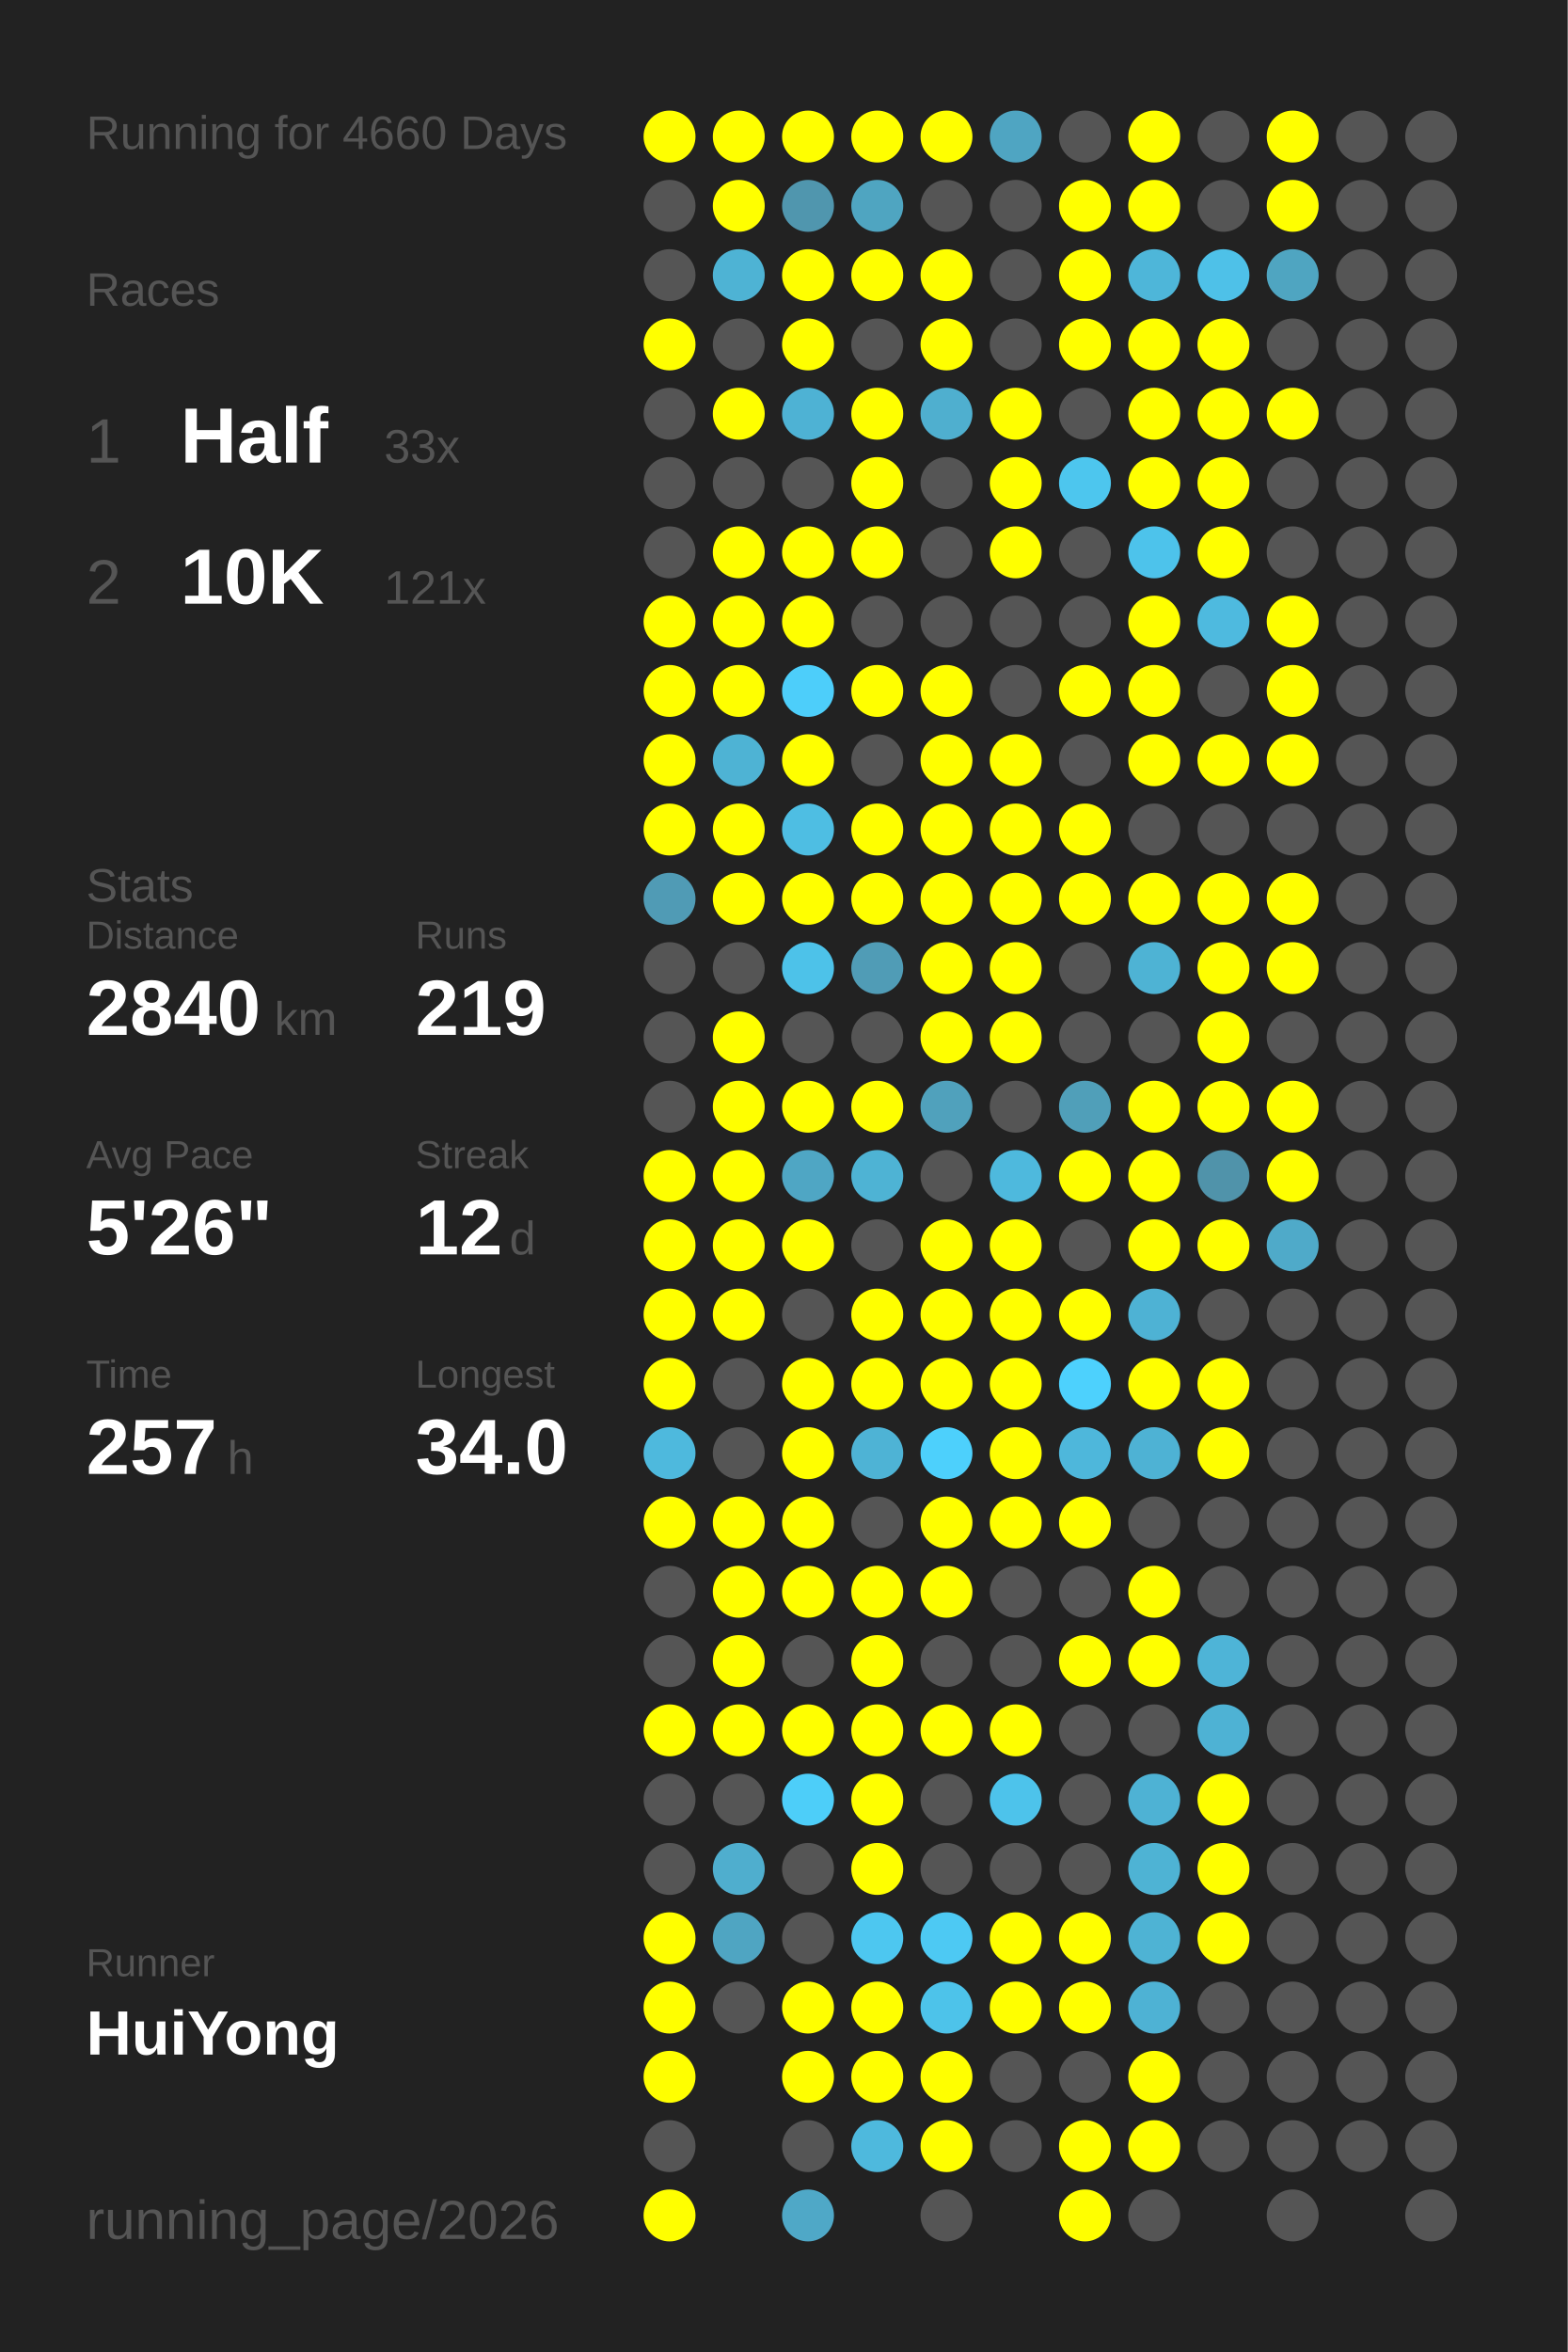
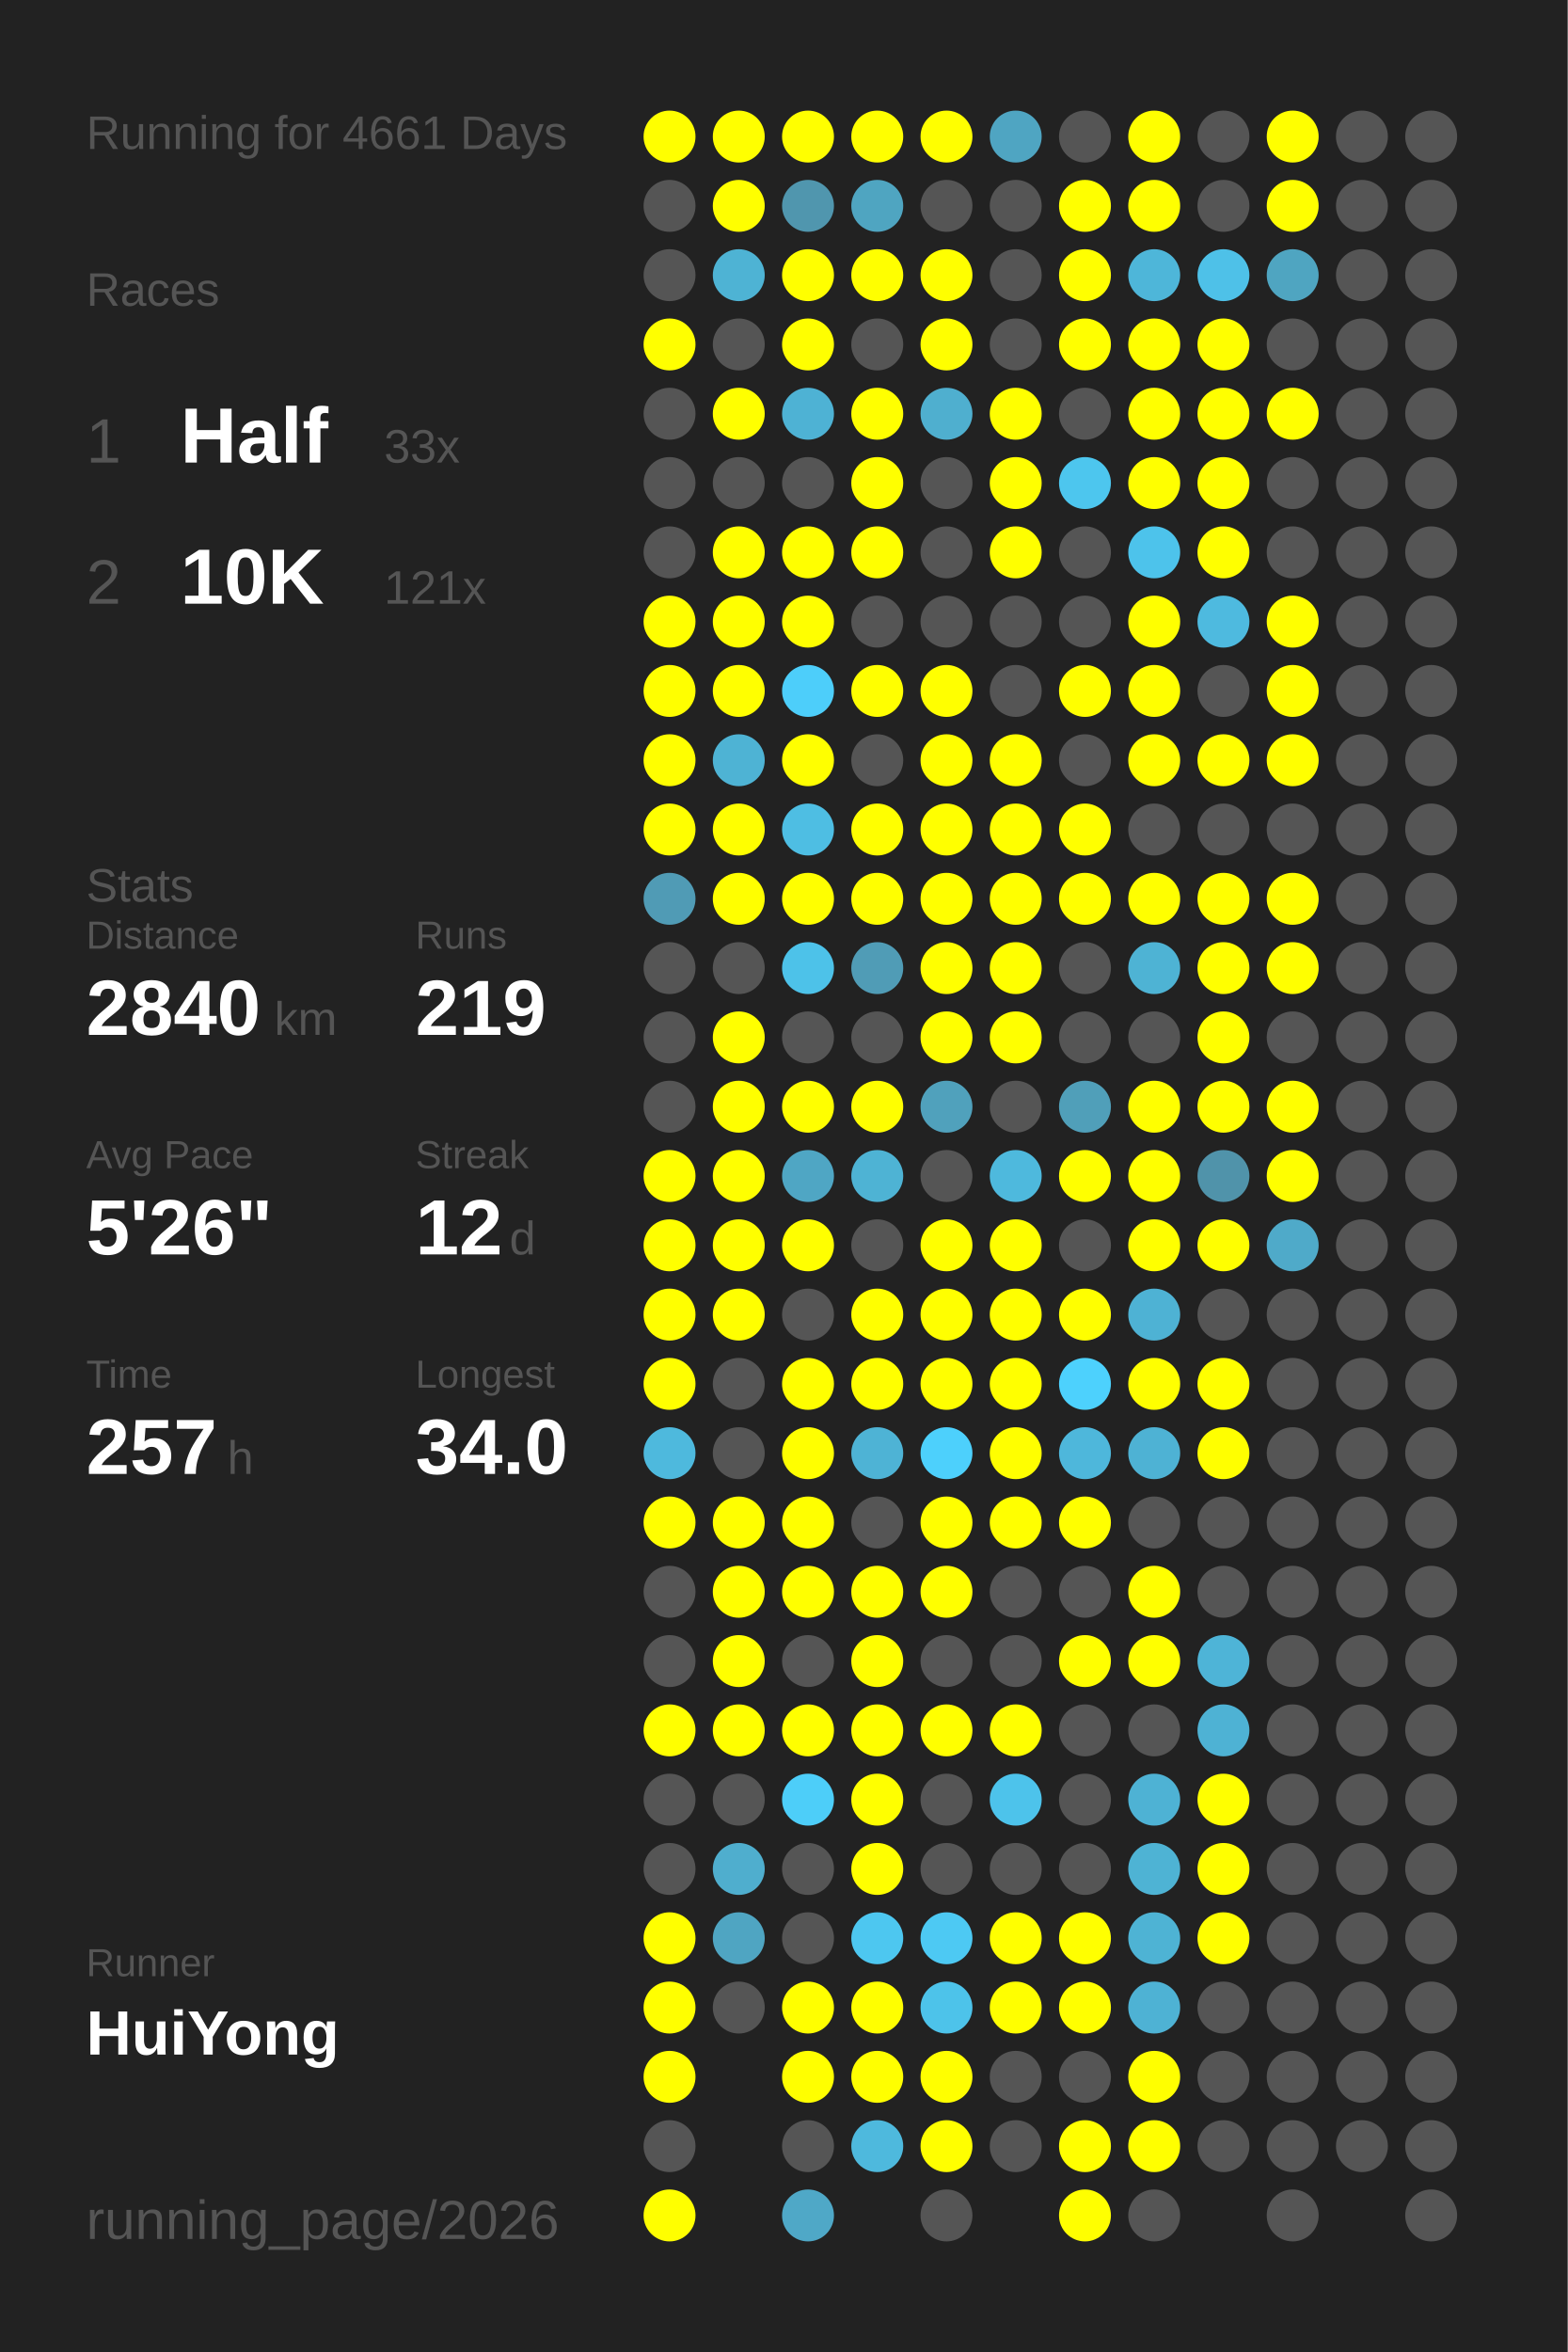
<svg xmlns="http://www.w3.org/2000/svg" baseProfile="full" height="300mm" version="1.1" viewBox="0,0,200,300" width="200mm">
  <defs />
  <rect fill="#222222" height="300" width="200" x="0" y="0" />
-   <text fill="#555555" style="font-size:6px; font-family:Arial;" x="11" y="19">Running for 4660 Days</text>
+   <text fill="#555555" style="font-size:6px; font-family:Arial;" x="11" y="19">Running for 4661 Days</text>
  <text fill="#555555" style="font-size:6px; font-family:Arial;" x="11" y="39">Races</text>
  <text fill="#555555" style="font-size:8px; font-family:Arial;" x="11" y="59">1</text>
  <text fill="#FFFFFF" style="font-size:10px; font-family:Arial; font-weight:bold;" x="23" y="59">Half</text>
  <text fill="#555555" style="font-size:6px; font-family:Arial;" x="49" y="59">33x</text>
  <text fill="#555555" style="font-size:8px; font-family:Arial;" x="11" y="77">2</text>
  <text fill="#FFFFFF" style="font-size:10px; font-family:Arial; font-weight:bold;" x="23" y="77">10K</text>
  <text fill="#555555" style="font-size:6px; font-family:Arial;" x="49" y="77">121x</text>
  <text fill="#555555" style="font-size:6px; font-family:Arial;" x="11" y="115">Stats</text>
  <text fill="#555555" style="font-size:5px; font-family:Arial;" x="11" y="121">Distance</text>
  <text fill="#FFFFFF" style="font-size:10px; font-family:Arial; font-weight:bold;" x="11" y="132">2840</text>
  <text fill="#555555" style="font-size:6px; font-family:Arial;" x="35" y="132">km</text>
  <text fill="#555555" style="font-size:5px; font-family:Arial;" x="53" y="121">Runs</text>
  <text fill="#FFFFFF" style="font-size:10px; font-family:Arial; font-weight:bold;" x="53" y="132">219</text>
  <text fill="#555555" style="font-size:5px; font-family:Arial;" x="11" y="149">Avg Pace</text>
  <text fill="#FFFFFF" style="font-size:10px; font-family:Arial; font-weight:bold;" x="11" y="160">5'26"</text>
  <text fill="#555555" style="font-size:5px; font-family:Arial;" x="53" y="149">Streak</text>
  <text fill="#FFFFFF" style="font-size:10px; font-family:Arial; font-weight:bold;" x="53" y="160">12</text>
  <text fill="#555555" style="font-size:6px; font-family:Arial;" x="65" y="160">d</text>
  <text fill="#555555" style="font-size:5px; font-family:Arial;" x="11" y="177">Time</text>
  <text fill="#FFFFFF" style="font-size:10px; font-family:Arial; font-weight:bold;" x="11" y="188">257</text>
  <text fill="#555555" style="font-size:6px; font-family:Arial;" x="29" y="188">h</text>
  <text fill="#555555" style="font-size:5px; font-family:Arial;" x="53" y="177">Longest</text>
  <text fill="#FFFFFF" style="font-size:10px; font-family:Arial; font-weight:bold;" x="53" y="188">34.0</text>
  <text fill="#555555" style="font-size:5px; font-family:Arial;" x="11" y="252.065">Runner</text>
  <text fill="#FFFFFF" style="font-size:8px; font-family:Arial; font-weight:bold;" x="11" y="262.065">HuiYong</text>
  <text fill="#555555" style="font-size:7px; font-family:Arial;" x="11" y="285.581">running_page/2026</text>
  <circle cx="85.417" cy="17.419" fill="#FFFF00" r="3.312" />
  <circle cx="85.417" cy="26.258" fill="#555555" r="3.312" />
  <circle cx="85.417" cy="35.097" fill="#555555" r="3.312" />
  <circle cx="85.417" cy="43.935" fill="#FFFF00" r="3.312" />
  <circle cx="85.417" cy="52.774" fill="#555555" r="3.312" />
  <circle cx="85.417" cy="61.613" fill="#555555" r="3.312" />
  <circle cx="85.417" cy="70.452" fill="#555555" r="3.312" />
  <circle cx="85.417" cy="79.29" fill="#FFFF00" r="3.312" />
  <circle cx="85.417" cy="88.129" fill="#FFFF00" r="3.312" />
  <circle cx="85.417" cy="96.968" fill="#FFFF00" r="3.312" />
  <circle cx="85.417" cy="105.806" fill="#FFFF00" r="3.312" />
  <circle cx="85.417" cy="114.645" fill="#509bb5" r="3.312" />
  <circle cx="85.417" cy="123.484" fill="#555555" r="3.312" />
  <circle cx="85.417" cy="132.323" fill="#555555" r="3.312" />
  <circle cx="85.417" cy="141.161" fill="#555555" r="3.312" />
  <circle cx="85.417" cy="150" fill="#FFFF00" r="3.312" />
  <circle cx="85.417" cy="158.839" fill="#FFFF00" r="3.312" />
  <circle cx="85.417" cy="167.677" fill="#FFFF00" r="3.312" />
  <circle cx="85.417" cy="176.516" fill="#FFFF00" r="3.312" />
  <circle cx="85.417" cy="185.355" fill="#4eb9dd" r="3.312" />
  <circle cx="85.417" cy="194.194" fill="#FFFF00" r="3.312" />
  <circle cx="85.417" cy="203.032" fill="#555555" r="3.312" />
  <circle cx="85.417" cy="211.871" fill="#555555" r="3.312" />
  <circle cx="85.417" cy="220.71" fill="#FFFF00" r="3.312" />
  <circle cx="85.417" cy="229.548" fill="#555555" r="3.312" />
  <circle cx="85.417" cy="238.387" fill="#555555" r="3.312" />
  <circle cx="85.417" cy="247.226" fill="#FFFF00" r="3.312" />
  <circle cx="85.417" cy="256.065" fill="#FFFF00" r="3.312" />
  <circle cx="85.417" cy="264.903" fill="#FFFF00" r="3.312" />
  <circle cx="85.417" cy="273.742" fill="#555555" r="3.312" />
  <circle cx="85.417" cy="282.581" fill="#FFFF00" r="3.312" />
  <circle cx="94.25" cy="17.419" fill="#FFFF00" r="3.312" />
  <circle cx="94.25" cy="26.258" fill="#FFFF00" r="3.312" />
  <circle cx="94.25" cy="35.097" fill="#4eb3d4" r="3.312" />
  <circle cx="94.25" cy="43.935" fill="#555555" r="3.312" />
  <circle cx="94.25" cy="52.774" fill="#FFFF00" r="3.312" />
  <circle cx="94.25" cy="61.613" fill="#555555" r="3.312" />
  <circle cx="94.25" cy="70.452" fill="#FFFF00" r="3.312" />
  <circle cx="94.25" cy="79.29" fill="#FFFF00" r="3.312" />
  <circle cx="94.25" cy="88.129" fill="#FFFF00" r="3.312" />
  <circle cx="94.25" cy="96.968" fill="#4eb3d4" r="3.312" />
  <circle cx="94.25" cy="105.806" fill="#FFFF00" r="3.312" />
  <circle cx="94.25" cy="114.645" fill="#FFFF00" r="3.312" />
  <circle cx="94.25" cy="123.484" fill="#555555" r="3.312" />
  <circle cx="94.25" cy="132.323" fill="#FFFF00" r="3.312" />
  <circle cx="94.25" cy="141.161" fill="#FFFF00" r="3.312" />
  <circle cx="94.25" cy="150" fill="#FFFF00" r="3.312" />
  <circle cx="94.25" cy="158.839" fill="#FFFF00" r="3.312" />
  <circle cx="94.25" cy="167.677" fill="#FFFF00" r="3.312" />
  <circle cx="94.25" cy="176.516" fill="#555555" r="3.312" />
  <circle cx="94.25" cy="185.355" fill="#555555" r="3.312" />
  <circle cx="94.25" cy="194.194" fill="#FFFF00" r="3.312" />
  <circle cx="94.25" cy="203.032" fill="#FFFF00" r="3.312" />
  <circle cx="94.25" cy="211.871" fill="#FFFF00" r="3.312" />
  <circle cx="94.25" cy="220.71" fill="#FFFF00" r="3.312" />
  <circle cx="94.25" cy="229.548" fill="#555555" r="3.312" />
  <circle cx="94.25" cy="238.387" fill="#4faece" r="3.312" />
  <circle cx="94.25" cy="247.226" fill="#4fa5c2" r="3.312" />
  <circle cx="94.25" cy="256.065" fill="#555555" r="3.312" />
  <circle cx="103.083" cy="17.419" fill="#FFFF00" r="3.312" />
  <circle cx="103.083" cy="26.258" fill="#5096ae" r="3.312" />
  <circle cx="103.083" cy="35.097" fill="#FFFF00" r="3.312" />
  <circle cx="103.083" cy="43.935" fill="#FFFF00" r="3.312" />
  <circle cx="103.083" cy="52.774" fill="#4eb2d4" r="3.312" />
  <circle cx="103.083" cy="61.613" fill="#555555" r="3.312" />
  <circle cx="103.083" cy="70.452" fill="#FFFF00" r="3.312" />
  <circle cx="103.083" cy="79.29" fill="#FFFF00" r="3.312" />
  <circle cx="103.083" cy="88.129" fill="#4dcefa" r="3.312" />
  <circle cx="103.083" cy="96.968" fill="#FFFF00" r="3.312" />
  <circle cx="103.083" cy="105.806" fill="#4ebee3" r="3.312" />
  <circle cx="103.083" cy="114.645" fill="#FFFF00" r="3.312" />
  <circle cx="103.083" cy="123.484" fill="#4dc2e9" r="3.312" />
  <circle cx="103.083" cy="132.323" fill="#555555" r="3.312" />
  <circle cx="103.083" cy="141.161" fill="#FFFF00" r="3.312" />
  <circle cx="103.083" cy="150" fill="#4fa6c4" r="3.312" />
  <circle cx="103.083" cy="158.839" fill="#FFFF00" r="3.312" />
  <circle cx="103.083" cy="167.677" fill="#555555" r="3.312" />
  <circle cx="103.083" cy="176.516" fill="#FFFF00" r="3.312" />
  <circle cx="103.083" cy="185.355" fill="#FFFF00" r="3.312" />
  <circle cx="103.083" cy="194.194" fill="#FFFF00" r="3.312" />
  <circle cx="103.083" cy="203.032" fill="#FFFF00" r="3.312" />
  <circle cx="103.083" cy="211.871" fill="#555555" r="3.312" />
  <circle cx="103.083" cy="220.71" fill="#FFFF00" r="3.312" />
  <circle cx="103.083" cy="229.548" fill="#4dcef9" r="3.312" />
  <circle cx="103.083" cy="238.387" fill="#555555" r="3.312" />
  <circle cx="103.083" cy="247.226" fill="#555555" r="3.312" />
  <circle cx="103.083" cy="256.065" fill="#FFFF00" r="3.312" />
  <circle cx="103.083" cy="264.903" fill="#FFFF00" r="3.312" />
  <circle cx="103.083" cy="273.742" fill="#555555" r="3.312" />
  <circle cx="103.083" cy="282.581" fill="#4fa8c7" r="3.312" />
  <circle cx="111.917" cy="17.419" fill="#FFFF00" r="3.312" />
  <circle cx="111.917" cy="26.258" fill="#4fa5c1" r="3.312" />
  <circle cx="111.917" cy="35.097" fill="#FFFF00" r="3.312" />
  <circle cx="111.917" cy="43.935" fill="#555555" r="3.312" />
  <circle cx="111.917" cy="52.774" fill="#FFFF00" r="3.312" />
  <circle cx="111.917" cy="61.613" fill="#FFFF00" r="3.312" />
  <circle cx="111.917" cy="70.452" fill="#FFFF00" r="3.312" />
  <circle cx="111.917" cy="79.29" fill="#555555" r="3.312" />
  <circle cx="111.917" cy="88.129" fill="#FFFF00" r="3.312" />
  <circle cx="111.917" cy="96.968" fill="#555555" r="3.312" />
  <circle cx="111.917" cy="105.806" fill="#FFFF00" r="3.312" />
  <circle cx="111.917" cy="114.645" fill="#FFFF00" r="3.312" />
  <circle cx="111.917" cy="123.484" fill="#509cb6" r="3.312" />
  <circle cx="111.917" cy="132.323" fill="#555555" r="3.312" />
  <circle cx="111.917" cy="141.161" fill="#FFFF00" r="3.312" />
  <circle cx="111.917" cy="150" fill="#4eb3d4" r="3.312" />
  <circle cx="111.917" cy="158.839" fill="#555555" r="3.312" />
  <circle cx="111.917" cy="167.677" fill="#FFFF00" r="3.312" />
  <circle cx="111.917" cy="176.516" fill="#FFFF00" r="3.312" />
  <circle cx="111.917" cy="185.355" fill="#4eb3d5" r="3.312" />
  <circle cx="111.917" cy="194.194" fill="#555555" r="3.312" />
  <circle cx="111.917" cy="203.032" fill="#FFFF00" r="3.312" />
  <circle cx="111.917" cy="211.871" fill="#FFFF00" r="3.312" />
  <circle cx="111.917" cy="220.71" fill="#FFFF00" r="3.312" />
  <circle cx="111.917" cy="229.548" fill="#FFFF00" r="3.312" />
  <circle cx="111.917" cy="238.387" fill="#FFFF00" r="3.312" />
  <circle cx="111.917" cy="247.226" fill="#4dc7f0" r="3.312" />
  <circle cx="111.917" cy="256.065" fill="#FFFF00" r="3.312" />
  <circle cx="111.917" cy="264.903" fill="#FFFF00" r="3.312" />
  <circle cx="111.917" cy="273.742" fill="#4eb9dd" r="3.312" />
  <circle cx="120.75" cy="17.419" fill="#FFFF00" r="3.312" />
  <circle cx="120.75" cy="26.258" fill="#555555" r="3.312" />
  <circle cx="120.75" cy="35.097" fill="#FFFF00" r="3.312" />
  <circle cx="120.75" cy="43.935" fill="#FFFF00" r="3.312" />
  <circle cx="120.75" cy="52.774" fill="#4fafcf" r="3.312" />
  <circle cx="120.75" cy="61.613" fill="#555555" r="3.312" />
  <circle cx="120.75" cy="70.452" fill="#555555" r="3.312" />
  <circle cx="120.75" cy="79.29" fill="#555555" r="3.312" />
  <circle cx="120.75" cy="88.129" fill="#FFFF00" r="3.312" />
  <circle cx="120.75" cy="96.968" fill="#FFFF00" r="3.312" />
  <circle cx="120.75" cy="105.806" fill="#FFFF00" r="3.312" />
  <circle cx="120.75" cy="114.645" fill="#FFFF00" r="3.312" />
  <circle cx="120.75" cy="123.484" fill="#FFFF00" r="3.312" />
  <circle cx="120.75" cy="132.323" fill="#FFFF00" r="3.312" />
  <circle cx="120.75" cy="141.161" fill="#50a1bc" r="3.312" />
  <circle cx="120.75" cy="150" fill="#555555" r="3.312" />
  <circle cx="120.75" cy="158.839" fill="#FFFF00" r="3.312" />
  <circle cx="120.75" cy="167.677" fill="#FFFF00" r="3.312" />
  <circle cx="120.75" cy="176.516" fill="#FFFF00" r="3.312" />
  <circle cx="120.75" cy="185.355" fill="#4dd0fc" r="3.312" />
  <circle cx="120.75" cy="194.194" fill="#FFFF00" r="3.312" />
  <circle cx="120.75" cy="203.032" fill="#FFFF00" r="3.312" />
  <circle cx="120.75" cy="211.871" fill="#555555" r="3.312" />
  <circle cx="120.75" cy="220.71" fill="#FFFF00" r="3.312" />
  <circle cx="120.75" cy="229.548" fill="#555555" r="3.312" />
  <circle cx="120.75" cy="238.387" fill="#555555" r="3.312" />
  <circle cx="120.75" cy="247.226" fill="#4dc9f3" r="3.312" />
  <circle cx="120.75" cy="256.065" fill="#4dc3ea" r="3.312" />
  <circle cx="120.75" cy="264.903" fill="#FFFF00" r="3.312" />
  <circle cx="120.75" cy="273.742" fill="#FFFF00" r="3.312" />
  <circle cx="120.75" cy="282.581" fill="#555555" r="3.312" />
  <circle cx="129.583" cy="17.419" fill="#4fa5c2" r="3.312" />
  <circle cx="129.583" cy="26.258" fill="#555555" r="3.312" />
  <circle cx="129.583" cy="35.097" fill="#555555" r="3.312" />
  <circle cx="129.583" cy="43.935" fill="#555555" r="3.312" />
  <circle cx="129.583" cy="52.774" fill="#FFFF00" r="3.312" />
  <circle cx="129.583" cy="61.613" fill="#FFFF00" r="3.312" />
  <circle cx="129.583" cy="70.452" fill="#FFFF00" r="3.312" />
  <circle cx="129.583" cy="79.29" fill="#555555" r="3.312" />
  <circle cx="129.583" cy="88.129" fill="#555555" r="3.312" />
  <circle cx="129.583" cy="96.968" fill="#FFFF00" r="3.312" />
  <circle cx="129.583" cy="105.806" fill="#FFFF00" r="3.312" />
  <circle cx="129.583" cy="114.645" fill="#FFFF00" r="3.312" />
  <circle cx="129.583" cy="123.484" fill="#FFFF00" r="3.312" />
  <circle cx="129.583" cy="132.323" fill="#FFFF00" r="3.312" />
  <circle cx="129.583" cy="141.161" fill="#555555" r="3.312" />
  <circle cx="129.583" cy="150" fill="#4eb9dd" r="3.312" />
  <circle cx="129.583" cy="158.839" fill="#FFFF00" r="3.312" />
  <circle cx="129.583" cy="167.677" fill="#FFFF00" r="3.312" />
  <circle cx="129.583" cy="176.516" fill="#FFFF00" r="3.312" />
  <circle cx="129.583" cy="185.355" fill="#FFFF00" r="3.312" />
  <circle cx="129.583" cy="194.194" fill="#FFFF00" r="3.312" />
  <circle cx="129.583" cy="203.032" fill="#555555" r="3.312" />
  <circle cx="129.583" cy="211.871" fill="#555555" r="3.312" />
  <circle cx="129.583" cy="220.71" fill="#FFFF00" r="3.312" />
  <circle cx="129.583" cy="229.548" fill="#4dc3eb" r="3.312" />
  <circle cx="129.583" cy="238.387" fill="#555555" r="3.312" />
  <circle cx="129.583" cy="247.226" fill="#FFFF00" r="3.312" />
  <circle cx="129.583" cy="256.065" fill="#FFFF00" r="3.312" />
  <circle cx="129.583" cy="264.903" fill="#555555" r="3.312" />
  <circle cx="129.583" cy="273.742" fill="#555555" r="3.312" />
  <circle cx="138.417" cy="17.419" fill="#555555" r="3.312" />
  <circle cx="138.417" cy="26.258" fill="#FFFF00" r="3.312" />
  <circle cx="138.417" cy="35.097" fill="#FFFF00" r="3.312" />
  <circle cx="138.417" cy="43.935" fill="#FFFF00" r="3.312" />
  <circle cx="138.417" cy="52.774" fill="#555555" r="3.312" />
  <circle cx="138.417" cy="61.613" fill="#4dc6ee" r="3.312" />
  <circle cx="138.417" cy="70.452" fill="#555555" r="3.312" />
  <circle cx="138.417" cy="79.29" fill="#555555" r="3.312" />
  <circle cx="138.417" cy="88.129" fill="#FFFF00" r="3.312" />
  <circle cx="138.417" cy="96.968" fill="#555555" r="3.312" />
  <circle cx="138.417" cy="105.806" fill="#FFFF00" r="3.312" />
  <circle cx="138.417" cy="114.645" fill="#FFFF00" r="3.312" />
  <circle cx="138.417" cy="123.484" fill="#555555" r="3.312" />
  <circle cx="138.417" cy="132.323" fill="#555555" r="3.312" />
  <circle cx="138.417" cy="141.161" fill="#509fb9" r="3.312" />
  <circle cx="138.417" cy="150" fill="#FFFF00" r="3.312" />
  <circle cx="138.417" cy="158.839" fill="#555555" r="3.312" />
  <circle cx="138.417" cy="167.677" fill="#FFFF00" r="3.312" />
  <circle cx="138.417" cy="176.516" fill="#4dd1fd" r="3.312" />
  <circle cx="138.417" cy="185.355" fill="#4eb7db" r="3.312" />
  <circle cx="138.417" cy="194.194" fill="#FFFF00" r="3.312" />
  <circle cx="138.417" cy="203.032" fill="#555555" r="3.312" />
  <circle cx="138.417" cy="211.871" fill="#FFFF00" r="3.312" />
  <circle cx="138.417" cy="220.71" fill="#555555" r="3.312" />
  <circle cx="138.417" cy="229.548" fill="#555555" r="3.312" />
  <circle cx="138.417" cy="238.387" fill="#555555" r="3.312" />
  <circle cx="138.417" cy="247.226" fill="#FFFF00" r="3.312" />
  <circle cx="138.417" cy="256.065" fill="#FFFF00" r="3.312" />
  <circle cx="138.417" cy="264.903" fill="#555555" r="3.312" />
  <circle cx="138.417" cy="273.742" fill="#FFFF00" r="3.312" />
  <circle cx="138.417" cy="282.581" fill="#FFFF00" r="3.312" />
  <circle cx="147.25" cy="17.419" fill="#FFFF00" r="3.312" />
  <circle cx="147.25" cy="26.258" fill="#FFFF00" r="3.312" />
  <circle cx="147.25" cy="35.097" fill="#4eb6d9" r="3.312" />
  <circle cx="147.25" cy="43.935" fill="#FFFF00" r="3.312" />
  <circle cx="147.25" cy="52.774" fill="#FFFF00" r="3.312" />
  <circle cx="147.25" cy="61.613" fill="#FFFF00" r="3.312" />
  <circle cx="147.25" cy="70.452" fill="#4dc3eb" r="3.312" />
  <circle cx="147.25" cy="79.29" fill="#FFFF00" r="3.312" />
  <circle cx="147.25" cy="88.129" fill="#FFFF00" r="3.312" />
  <circle cx="147.25" cy="96.968" fill="#FFFF00" r="3.312" />
  <circle cx="147.25" cy="105.806" fill="#555555" r="3.312" />
  <circle cx="147.25" cy="114.645" fill="#FFFF00" r="3.312" />
  <circle cx="147.25" cy="123.484" fill="#4eb3d4" r="3.312" />
  <circle cx="147.25" cy="132.323" fill="#555555" r="3.312" />
  <circle cx="147.25" cy="141.161" fill="#FFFF00" r="3.312" />
  <circle cx="147.25" cy="150" fill="#FFFF00" r="3.312" />
  <circle cx="147.25" cy="158.839" fill="#FFFF00" r="3.312" />
  <circle cx="147.25" cy="167.677" fill="#4eb2d4" r="3.312" />
  <circle cx="147.25" cy="176.516" fill="#FFFF00" r="3.312" />
  <circle cx="147.25" cy="185.355" fill="#4eb2d4" r="3.312" />
  <circle cx="147.25" cy="194.194" fill="#555555" r="3.312" />
  <circle cx="147.25" cy="203.032" fill="#FFFF00" r="3.312" />
  <circle cx="147.25" cy="211.871" fill="#FFFF00" r="3.312" />
  <circle cx="147.25" cy="220.71" fill="#555555" r="3.312" />
  <circle cx="147.25" cy="229.548" fill="#4eb2d4" r="3.312" />
  <circle cx="147.25" cy="238.387" fill="#4eb3d4" r="3.312" />
  <circle cx="147.25" cy="247.226" fill="#4eb3d4" r="3.312" />
  <circle cx="147.25" cy="256.065" fill="#4eb2d4" r="3.312" />
  <circle cx="147.25" cy="264.903" fill="#FFFF00" r="3.312" />
  <circle cx="147.25" cy="273.742" fill="#FFFF00" r="3.312" />
  <circle cx="147.25" cy="282.581" fill="#555555" r="3.312" />
  <circle cx="156.083" cy="17.419" fill="#555555" r="3.312" />
  <circle cx="156.083" cy="26.258" fill="#555555" r="3.312" />
  <circle cx="156.083" cy="35.097" fill="#4ec1e8" r="3.312" />
  <circle cx="156.083" cy="43.935" fill="#FFFF00" r="3.312" />
  <circle cx="156.083" cy="52.774" fill="#FFFF00" r="3.312" />
  <circle cx="156.083" cy="61.613" fill="#FFFF00" r="3.312" />
  <circle cx="156.083" cy="70.452" fill="#FFFF00" r="3.312" />
  <circle cx="156.083" cy="79.29" fill="#4ebadf" r="3.312" />
  <circle cx="156.083" cy="88.129" fill="#555555" r="3.312" />
  <circle cx="156.083" cy="96.968" fill="#FFFF00" r="3.312" />
  <circle cx="156.083" cy="105.806" fill="#555555" r="3.312" />
  <circle cx="156.083" cy="114.645" fill="#FFFF00" r="3.312" />
  <circle cx="156.083" cy="123.484" fill="#FFFF00" r="3.312" />
  <circle cx="156.083" cy="132.323" fill="#FFFF00" r="3.312" />
  <circle cx="156.083" cy="141.161" fill="#FFFF00" r="3.312" />
  <circle cx="156.083" cy="150" fill="#5093aa" r="3.312" />
  <circle cx="156.083" cy="158.839" fill="#FFFF00" r="3.312" />
  <circle cx="156.083" cy="167.677" fill="#555555" r="3.312" />
  <circle cx="156.083" cy="176.516" fill="#FFFF00" r="3.312" />
  <circle cx="156.083" cy="185.355" fill="#FFFF00" r="3.312" />
  <circle cx="156.083" cy="194.194" fill="#555555" r="3.312" />
  <circle cx="156.083" cy="203.032" fill="#555555" r="3.312" />
  <circle cx="156.083" cy="211.871" fill="#4eb4d7" r="3.312" />
  <circle cx="156.083" cy="220.71" fill="#4eb2d4" r="3.312" />
  <circle cx="156.083" cy="229.548" fill="#FFFF00" r="3.312" />
  <circle cx="156.083" cy="238.387" fill="#FFFF00" r="3.312" />
  <circle cx="156.083" cy="247.226" fill="#FFFF00" r="3.312" />
  <circle cx="156.083" cy="256.065" fill="#555555" r="3.312" />
  <circle cx="156.083" cy="264.903" fill="#555555" r="3.312" />
  <circle cx="156.083" cy="273.742" fill="#555555" r="3.312" />
  <circle cx="164.917" cy="17.419" fill="#FFFF00" r="3.312" />
  <circle cx="164.917" cy="26.258" fill="#FFFF00" r="3.312" />
  <circle cx="164.917" cy="35.097" fill="#4fa5c1" r="3.312" />
  <circle cx="164.917" cy="43.935" fill="#555555" r="3.312" />
  <circle cx="164.917" cy="52.774" fill="#FFFF00" r="3.312" />
  <circle cx="164.917" cy="61.613" fill="#555555" r="3.312" />
  <circle cx="164.917" cy="70.452" fill="#555555" r="3.312" />
  <circle cx="164.917" cy="79.29" fill="#FFFF00" r="3.312" />
  <circle cx="164.917" cy="88.129" fill="#FFFF00" r="3.312" />
  <circle cx="164.917" cy="96.968" fill="#FFFF00" r="3.312" />
  <circle cx="164.917" cy="105.806" fill="#555555" r="3.312" />
  <circle cx="164.917" cy="114.645" fill="#FFFF00" r="3.312" />
  <circle cx="164.917" cy="123.484" fill="#FFFF00" r="3.312" />
  <circle cx="164.917" cy="132.323" fill="#555555" r="3.312" />
  <circle cx="164.917" cy="141.161" fill="#FFFF00" r="3.312" />
  <circle cx="164.917" cy="150" fill="#FFFF00" r="3.312" />
  <circle cx="164.917" cy="158.839" fill="#4faac9" r="3.312" />
  <circle cx="164.917" cy="167.677" fill="#555555" r="3.312" />
  <circle cx="164.917" cy="176.516" fill="#555555" r="3.312" />
  <circle cx="164.917" cy="185.355" fill="#555555" r="3.312" />
  <circle cx="164.917" cy="194.194" fill="#555555" r="3.312" />
  <circle cx="164.917" cy="203.032" fill="#555555" r="3.312" />
  <circle cx="164.917" cy="211.871" fill="#555555" r="3.312" />
  <circle cx="164.917" cy="220.71" fill="#555555" r="3.312" />
  <circle cx="164.917" cy="229.548" fill="#555555" r="3.312" />
  <circle cx="164.917" cy="238.387" fill="#555555" r="3.312" />
  <circle cx="164.917" cy="247.226" fill="#555555" r="3.312" />
  <circle cx="164.917" cy="256.065" fill="#555555" r="3.312" />
  <circle cx="164.917" cy="264.903" fill="#555555" r="3.312" />
  <circle cx="164.917" cy="273.742" fill="#555555" r="3.312" />
  <circle cx="164.917" cy="282.581" fill="#555555" r="3.312" />
  <circle cx="173.75" cy="17.419" fill="#555555" r="3.312" />
  <circle cx="173.75" cy="26.258" fill="#555555" r="3.312" />
  <circle cx="173.75" cy="35.097" fill="#555555" r="3.312" />
  <circle cx="173.75" cy="43.935" fill="#555555" r="3.312" />
  <circle cx="173.75" cy="52.774" fill="#555555" r="3.312" />
  <circle cx="173.75" cy="61.613" fill="#555555" r="3.312" />
  <circle cx="173.75" cy="70.452" fill="#555555" r="3.312" />
  <circle cx="173.75" cy="79.29" fill="#555555" r="3.312" />
  <circle cx="173.75" cy="88.129" fill="#555555" r="3.312" />
  <circle cx="173.75" cy="96.968" fill="#555555" r="3.312" />
  <circle cx="173.75" cy="105.806" fill="#555555" r="3.312" />
  <circle cx="173.75" cy="114.645" fill="#555555" r="3.312" />
  <circle cx="173.75" cy="123.484" fill="#555555" r="3.312" />
  <circle cx="173.75" cy="132.323" fill="#555555" r="3.312" />
  <circle cx="173.75" cy="141.161" fill="#555555" r="3.312" />
  <circle cx="173.75" cy="150" fill="#555555" r="3.312" />
  <circle cx="173.75" cy="158.839" fill="#555555" r="3.312" />
  <circle cx="173.75" cy="167.677" fill="#555555" r="3.312" />
  <circle cx="173.75" cy="176.516" fill="#555555" r="3.312" />
  <circle cx="173.75" cy="185.355" fill="#555555" r="3.312" />
  <circle cx="173.75" cy="194.194" fill="#555555" r="3.312" />
  <circle cx="173.75" cy="203.032" fill="#555555" r="3.312" />
  <circle cx="173.75" cy="211.871" fill="#555555" r="3.312" />
  <circle cx="173.75" cy="220.71" fill="#555555" r="3.312" />
  <circle cx="173.75" cy="229.548" fill="#555555" r="3.312" />
  <circle cx="173.75" cy="238.387" fill="#555555" r="3.312" />
  <circle cx="173.75" cy="247.226" fill="#555555" r="3.312" />
  <circle cx="173.75" cy="256.065" fill="#555555" r="3.312" />
  <circle cx="173.75" cy="264.903" fill="#555555" r="3.312" />
  <circle cx="173.75" cy="273.742" fill="#555555" r="3.312" />
  <circle cx="182.583" cy="17.419" fill="#555555" r="3.312" />
  <circle cx="182.583" cy="26.258" fill="#555555" r="3.312" />
  <circle cx="182.583" cy="35.097" fill="#555555" r="3.312" />
  <circle cx="182.583" cy="43.935" fill="#555555" r="3.312" />
  <circle cx="182.583" cy="52.774" fill="#555555" r="3.312" />
  <circle cx="182.583" cy="61.613" fill="#555555" r="3.312" />
  <circle cx="182.583" cy="70.452" fill="#555555" r="3.312" />
  <circle cx="182.583" cy="79.29" fill="#555555" r="3.312" />
  <circle cx="182.583" cy="88.129" fill="#555555" r="3.312" />
  <circle cx="182.583" cy="96.968" fill="#555555" r="3.312" />
  <circle cx="182.583" cy="105.806" fill="#555555" r="3.312" />
  <circle cx="182.583" cy="114.645" fill="#555555" r="3.312" />
  <circle cx="182.583" cy="123.484" fill="#555555" r="3.312" />
  <circle cx="182.583" cy="132.323" fill="#555555" r="3.312" />
  <circle cx="182.583" cy="141.161" fill="#555555" r="3.312" />
  <circle cx="182.583" cy="150" fill="#555555" r="3.312" />
  <circle cx="182.583" cy="158.839" fill="#555555" r="3.312" />
  <circle cx="182.583" cy="167.677" fill="#555555" r="3.312" />
  <circle cx="182.583" cy="176.516" fill="#555555" r="3.312" />
  <circle cx="182.583" cy="185.355" fill="#555555" r="3.312" />
  <circle cx="182.583" cy="194.194" fill="#555555" r="3.312" />
  <circle cx="182.583" cy="203.032" fill="#555555" r="3.312" />
  <circle cx="182.583" cy="211.871" fill="#555555" r="3.312" />
  <circle cx="182.583" cy="220.71" fill="#555555" r="3.312" />
  <circle cx="182.583" cy="229.548" fill="#555555" r="3.312" />
  <circle cx="182.583" cy="238.387" fill="#555555" r="3.312" />
  <circle cx="182.583" cy="247.226" fill="#555555" r="3.312" />
  <circle cx="182.583" cy="256.065" fill="#555555" r="3.312" />
  <circle cx="182.583" cy="264.903" fill="#555555" r="3.312" />
  <circle cx="182.583" cy="273.742" fill="#555555" r="3.312" />
  <circle cx="182.583" cy="282.581" fill="#555555" r="3.312" />
</svg>
